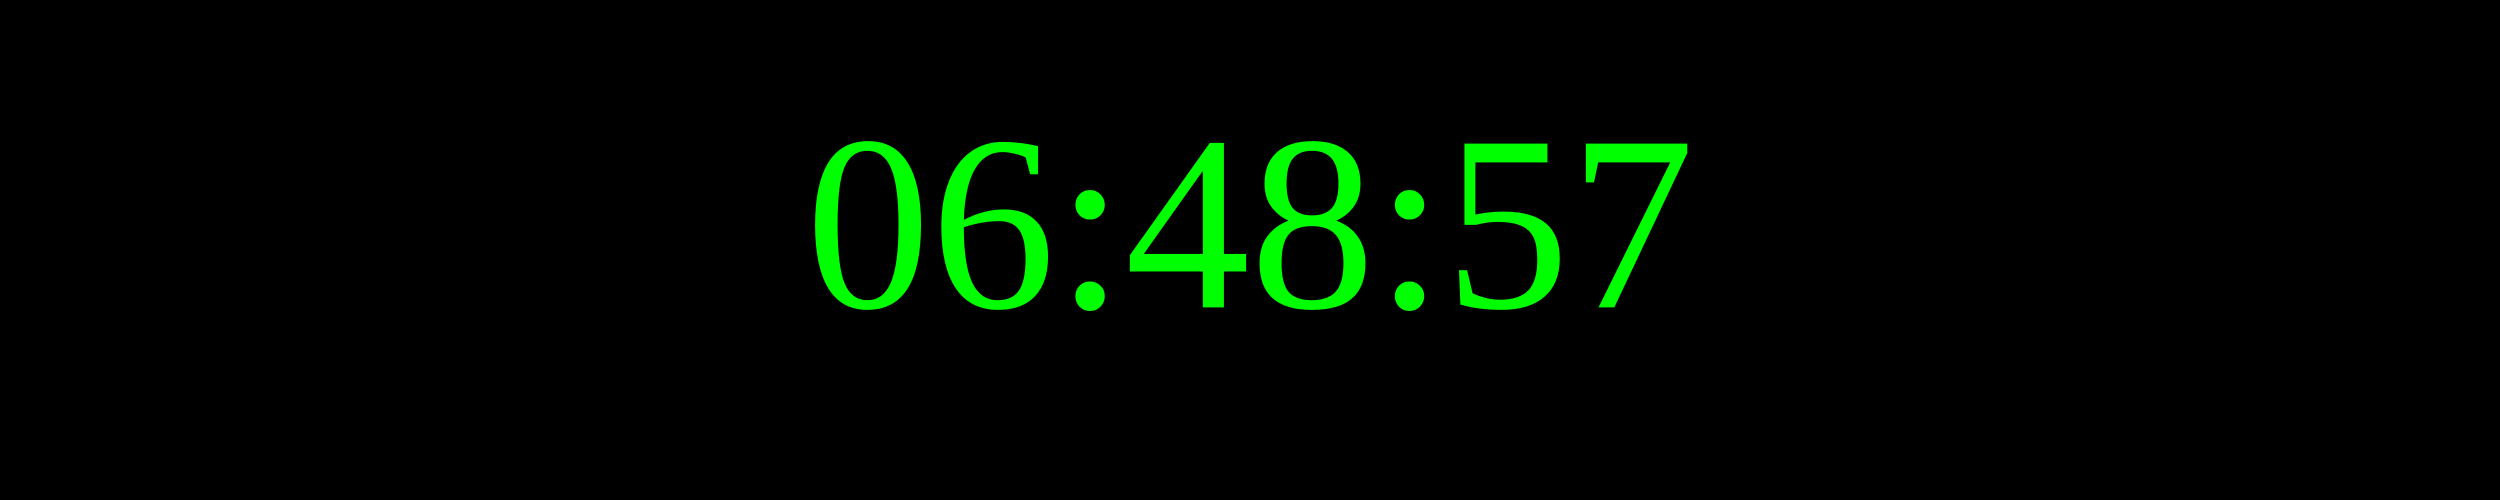
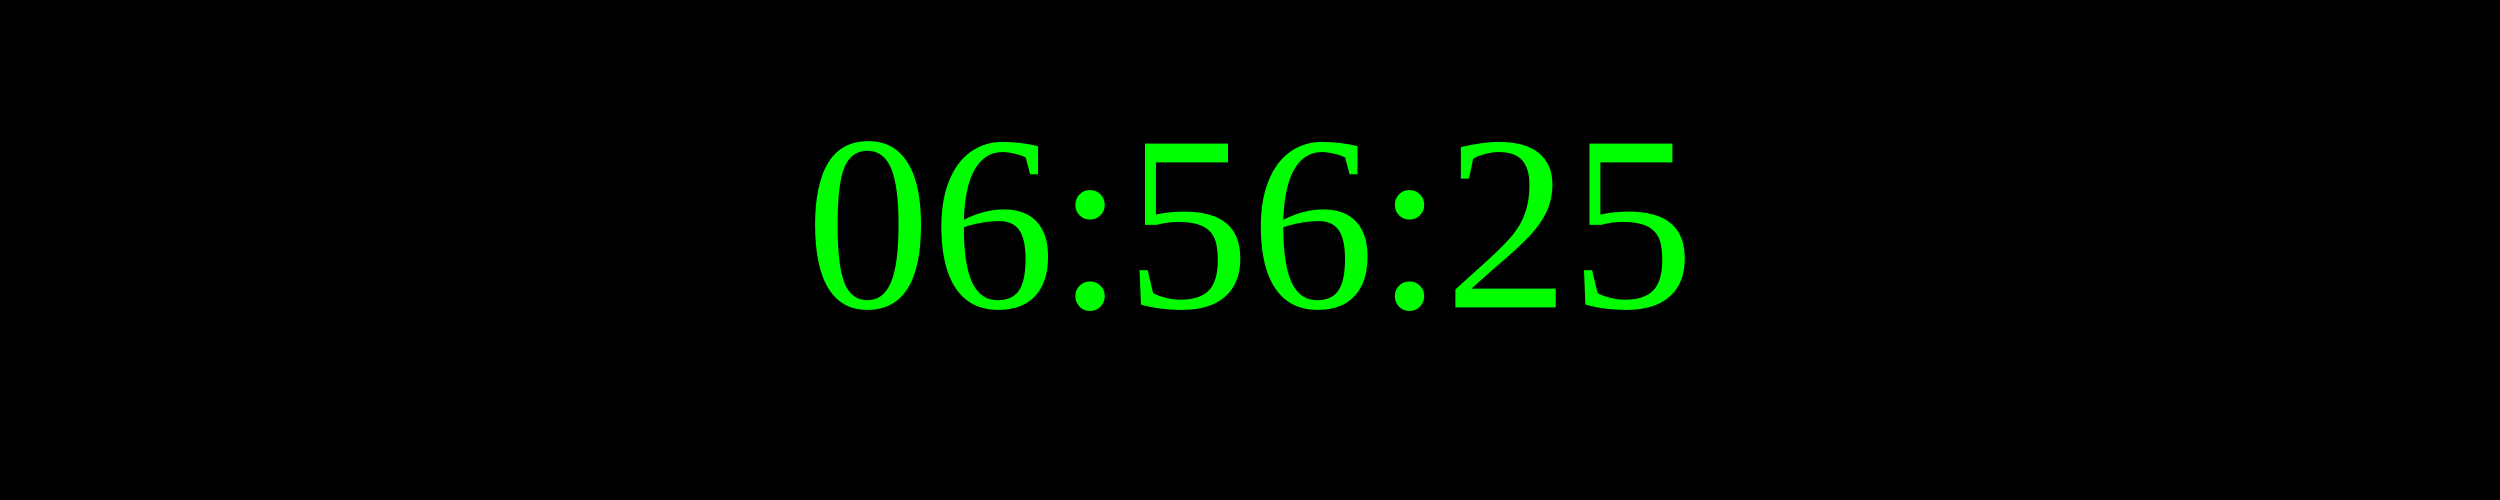
<svg xmlns="http://www.w3.org/2000/svg" width="250" height="50">
  <rect width="100%" height="100%" fill="black" />
  <text x="50%" y="50%" font-size="25" fill="lime" text-anchor="middle" dominant-baseline="middle">
- 06:48:57
+ 06:56:25
</text>
</svg>
